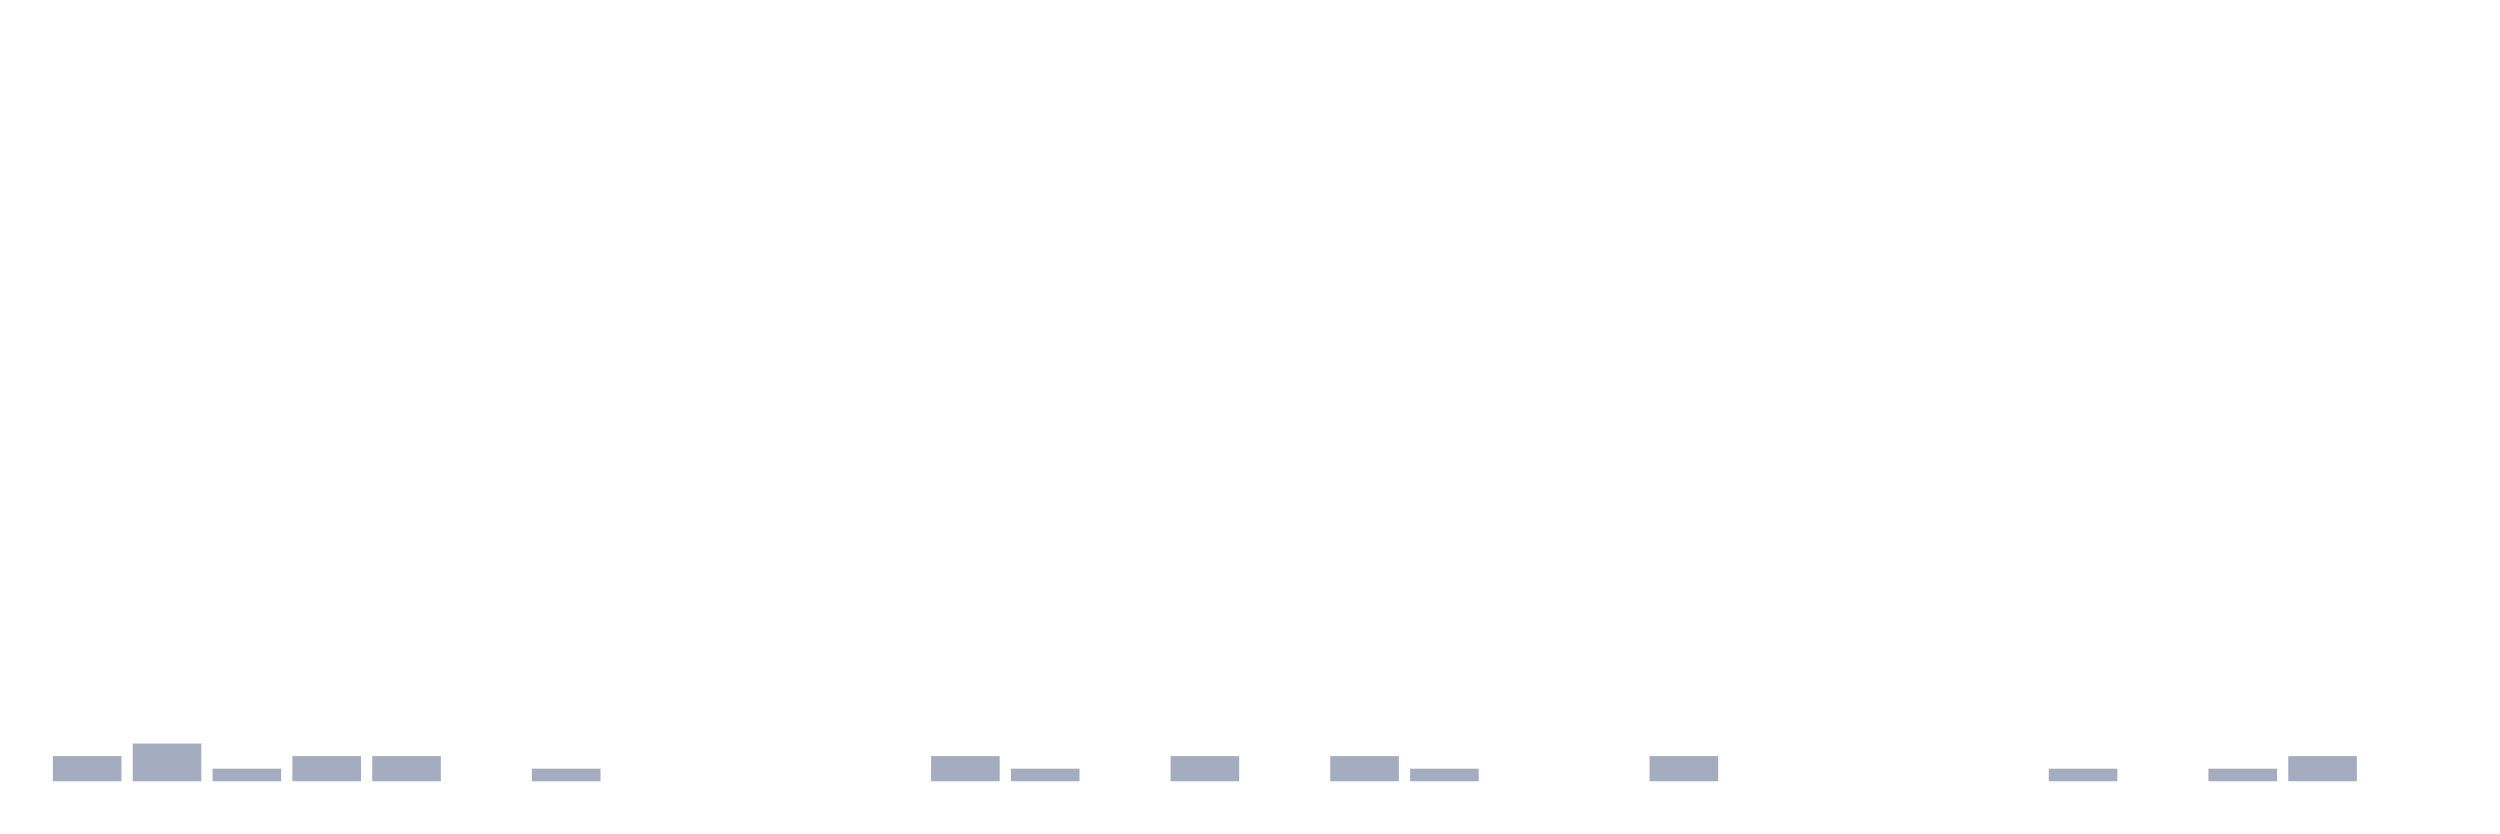
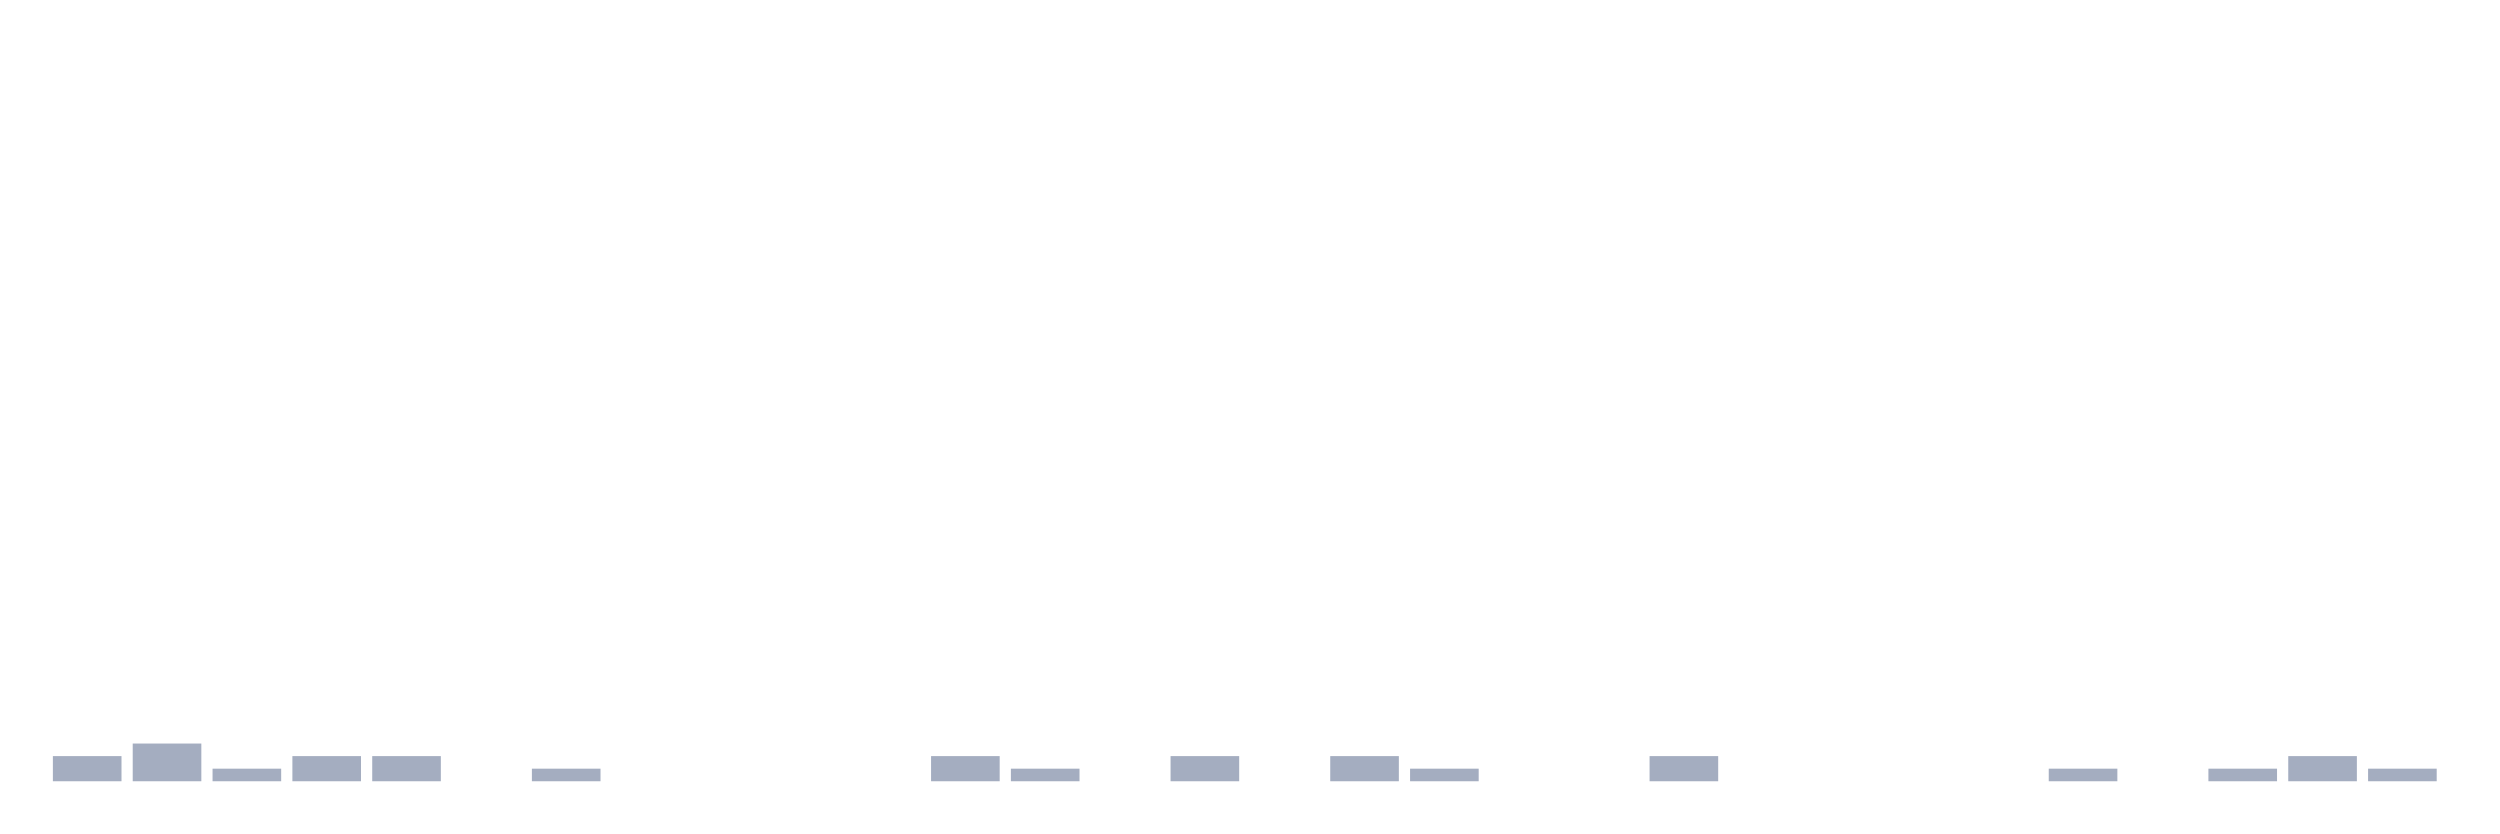
<svg xmlns="http://www.w3.org/2000/svg" viewBox="0 0 480 160">
  <g transform="translate(10,10)">
    <rect class="bar" x="0.153" width="13.175" y="135.172" height="4.828" fill="rgb(164,173,192)" />
    <rect class="bar" x="15.482" width="13.175" y="132.759" height="7.241" fill="rgb(164,173,192)" />
    <rect class="bar" x="30.81" width="13.175" y="137.586" height="2.414" fill="rgb(164,173,192)" />
    <rect class="bar" x="46.138" width="13.175" y="135.172" height="4.828" fill="rgb(164,173,192)" />
    <rect class="bar" x="61.466" width="13.175" y="135.172" height="4.828" fill="rgb(164,173,192)" />
    <rect class="bar" x="76.794" width="13.175" y="140" height="0" fill="rgb(164,173,192)" />
    <rect class="bar" x="92.123" width="13.175" y="137.586" height="2.414" fill="rgb(164,173,192)" />
    <rect class="bar" x="107.451" width="13.175" y="140" height="0" fill="rgb(164,173,192)" />
    <rect class="bar" x="122.779" width="13.175" y="140" height="0" fill="rgb(164,173,192)" />
    <rect class="bar" x="138.107" width="13.175" y="140" height="0" fill="rgb(164,173,192)" />
    <rect class="bar" x="153.436" width="13.175" y="140" height="0" fill="rgb(164,173,192)" />
    <rect class="bar" x="168.764" width="13.175" y="135.172" height="4.828" fill="rgb(164,173,192)" />
    <rect class="bar" x="184.092" width="13.175" y="137.586" height="2.414" fill="rgb(164,173,192)" />
    <rect class="bar" x="199.42" width="13.175" y="140" height="0" fill="rgb(164,173,192)" />
    <rect class="bar" x="214.748" width="13.175" y="135.172" height="4.828" fill="rgb(164,173,192)" />
    <rect class="bar" x="230.077" width="13.175" y="140" height="0" fill="rgb(164,173,192)" />
    <rect class="bar" x="245.405" width="13.175" y="135.172" height="4.828" fill="rgb(164,173,192)" />
    <rect class="bar" x="260.733" width="13.175" y="137.586" height="2.414" fill="rgb(164,173,192)" />
    <rect class="bar" x="276.061" width="13.175" y="140" height="0" fill="rgb(164,173,192)" />
    <rect class="bar" x="291.39" width="13.175" y="140" height="0" fill="rgb(164,173,192)" />
    <rect class="bar" x="306.718" width="13.175" y="135.172" height="4.828" fill="rgb(164,173,192)" />
    <rect class="bar" x="322.046" width="13.175" y="140" height="0" fill="rgb(164,173,192)" />
    <rect class="bar" x="337.374" width="13.175" y="140" height="0" fill="rgb(164,173,192)" />
    <rect class="bar" x="352.702" width="13.175" y="140" height="0" fill="rgb(164,173,192)" />
    <rect class="bar" x="368.031" width="13.175" y="140" height="0" fill="rgb(164,173,192)" />
    <rect class="bar" x="383.359" width="13.175" y="137.586" height="2.414" fill="rgb(164,173,192)" />
    <rect class="bar" x="398.687" width="13.175" y="140" height="0" fill="rgb(164,173,192)" />
    <rect class="bar" x="414.015" width="13.175" y="137.586" height="2.414" fill="rgb(164,173,192)" />
    <rect class="bar" x="429.344" width="13.175" y="135.172" height="4.828" fill="rgb(164,173,192)" />
-     <rect class="bar" x="444.672" width="13.175" y="140" height="0" fill="rgb(164,173,192)" />
+     <rect class="bar" x="444.672" width="13.175" y="137.586" height="2.414" fill="rgb(164,173,192)" />
  </g>
</svg>
